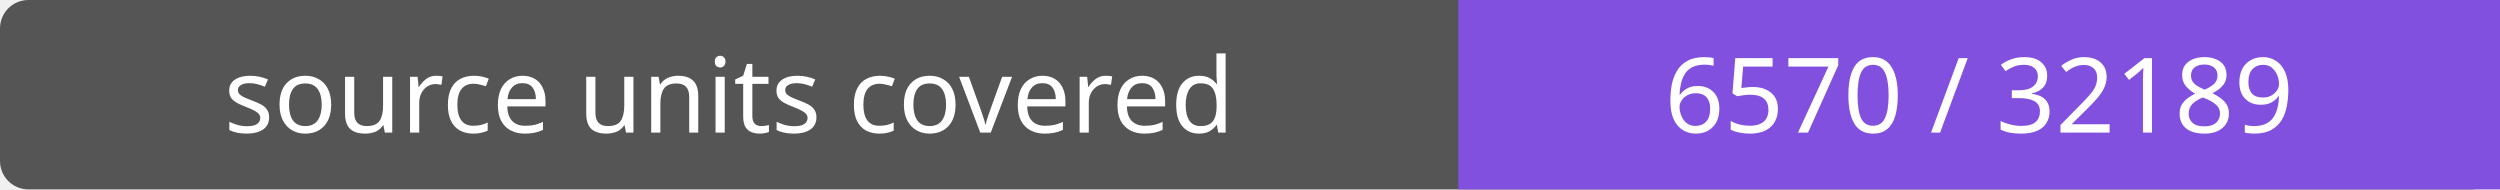
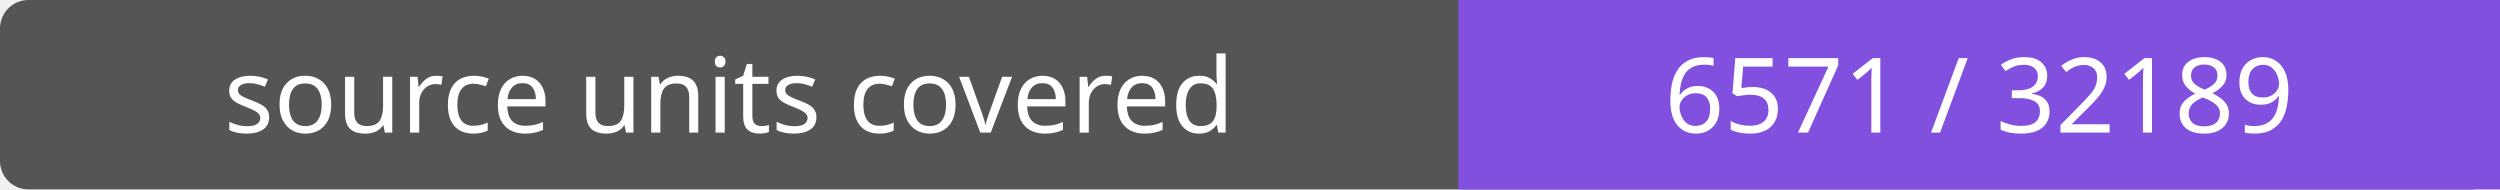
- <svg xmlns="http://www.w3.org/2000/svg" width="264" height="20" role="img" aria-label="source units covered: 6570 / 32189">
+ <svg xmlns="http://www.w3.org/2000/svg" width="264" height="20" role="img" aria-label="source units covered: 6571 / 32189">
  <rect width="264" height="20" rx="3" fill="#555" />
  <path fill="#8250df" d="M154 0h110v20H154z" />
  <g fill="#fff" text-anchor="middle" font-family="Verdana,sans-serif" font-size="11">
    <text x="77.0" y="14">source units covered</text>
-     <text x="209.0" y="14">6570 / 32189</text>
+     <text x="209.0" y="14">6571 / 32189</text>
  </g>
</svg>
